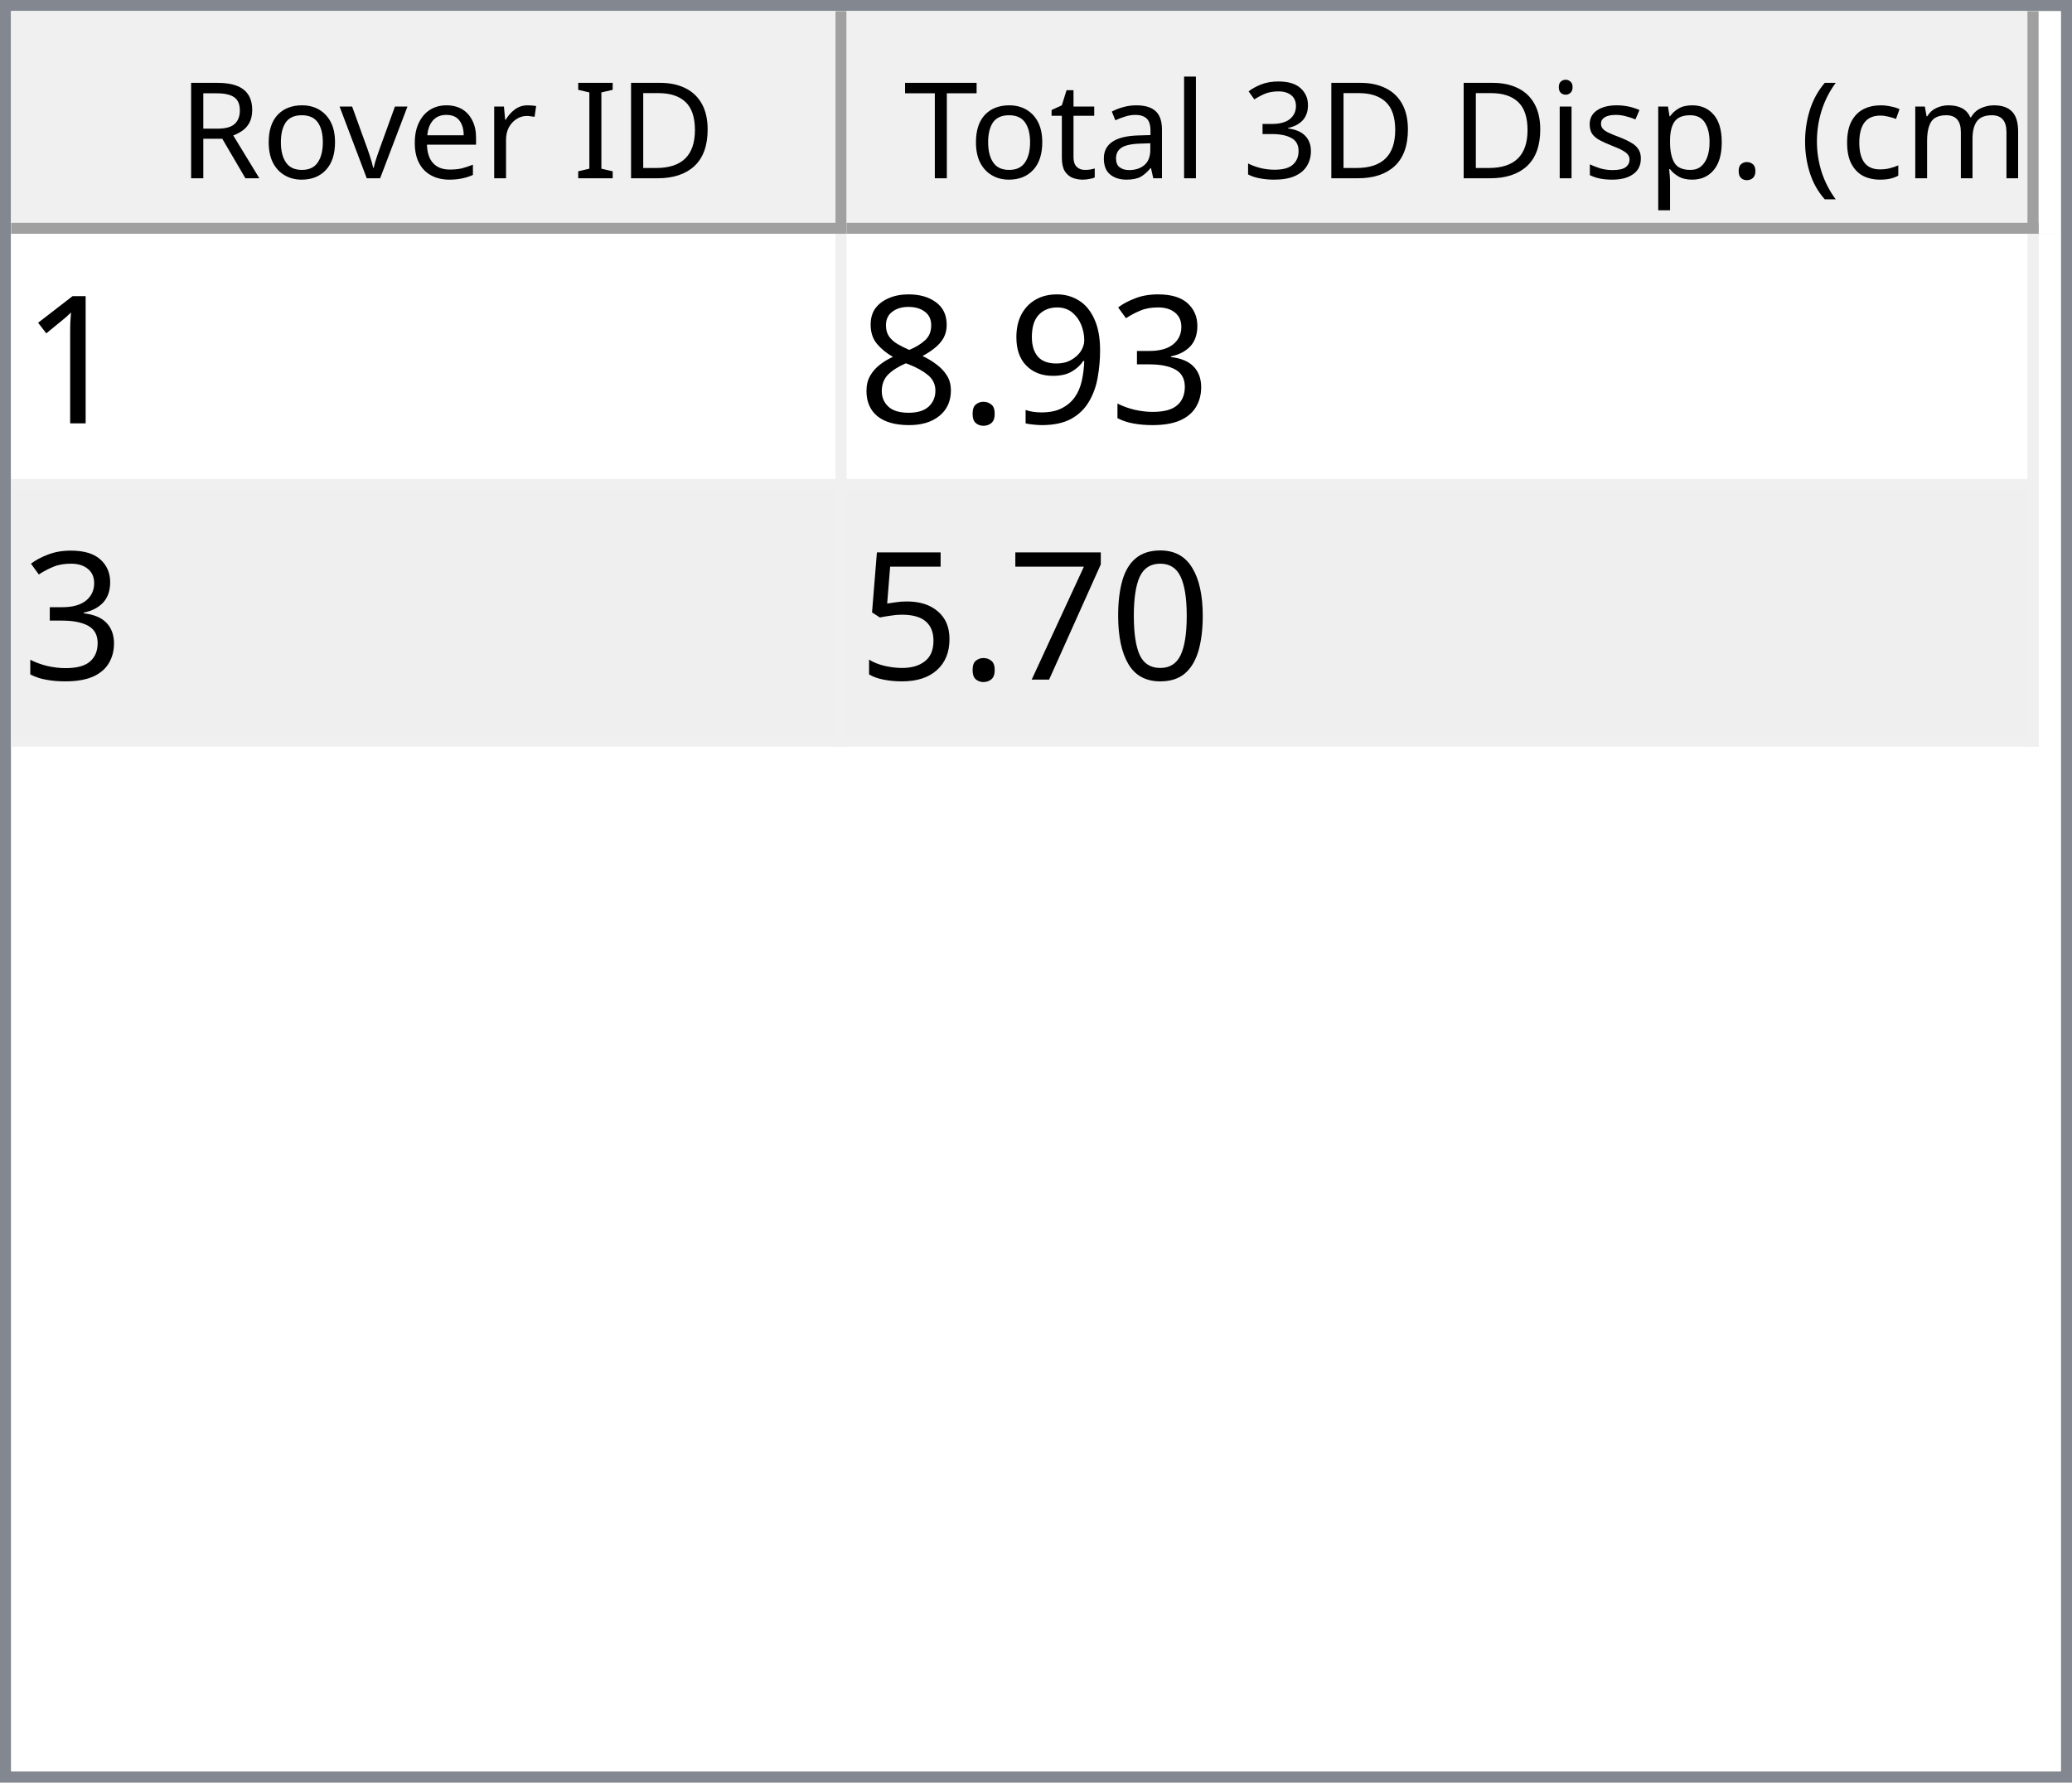
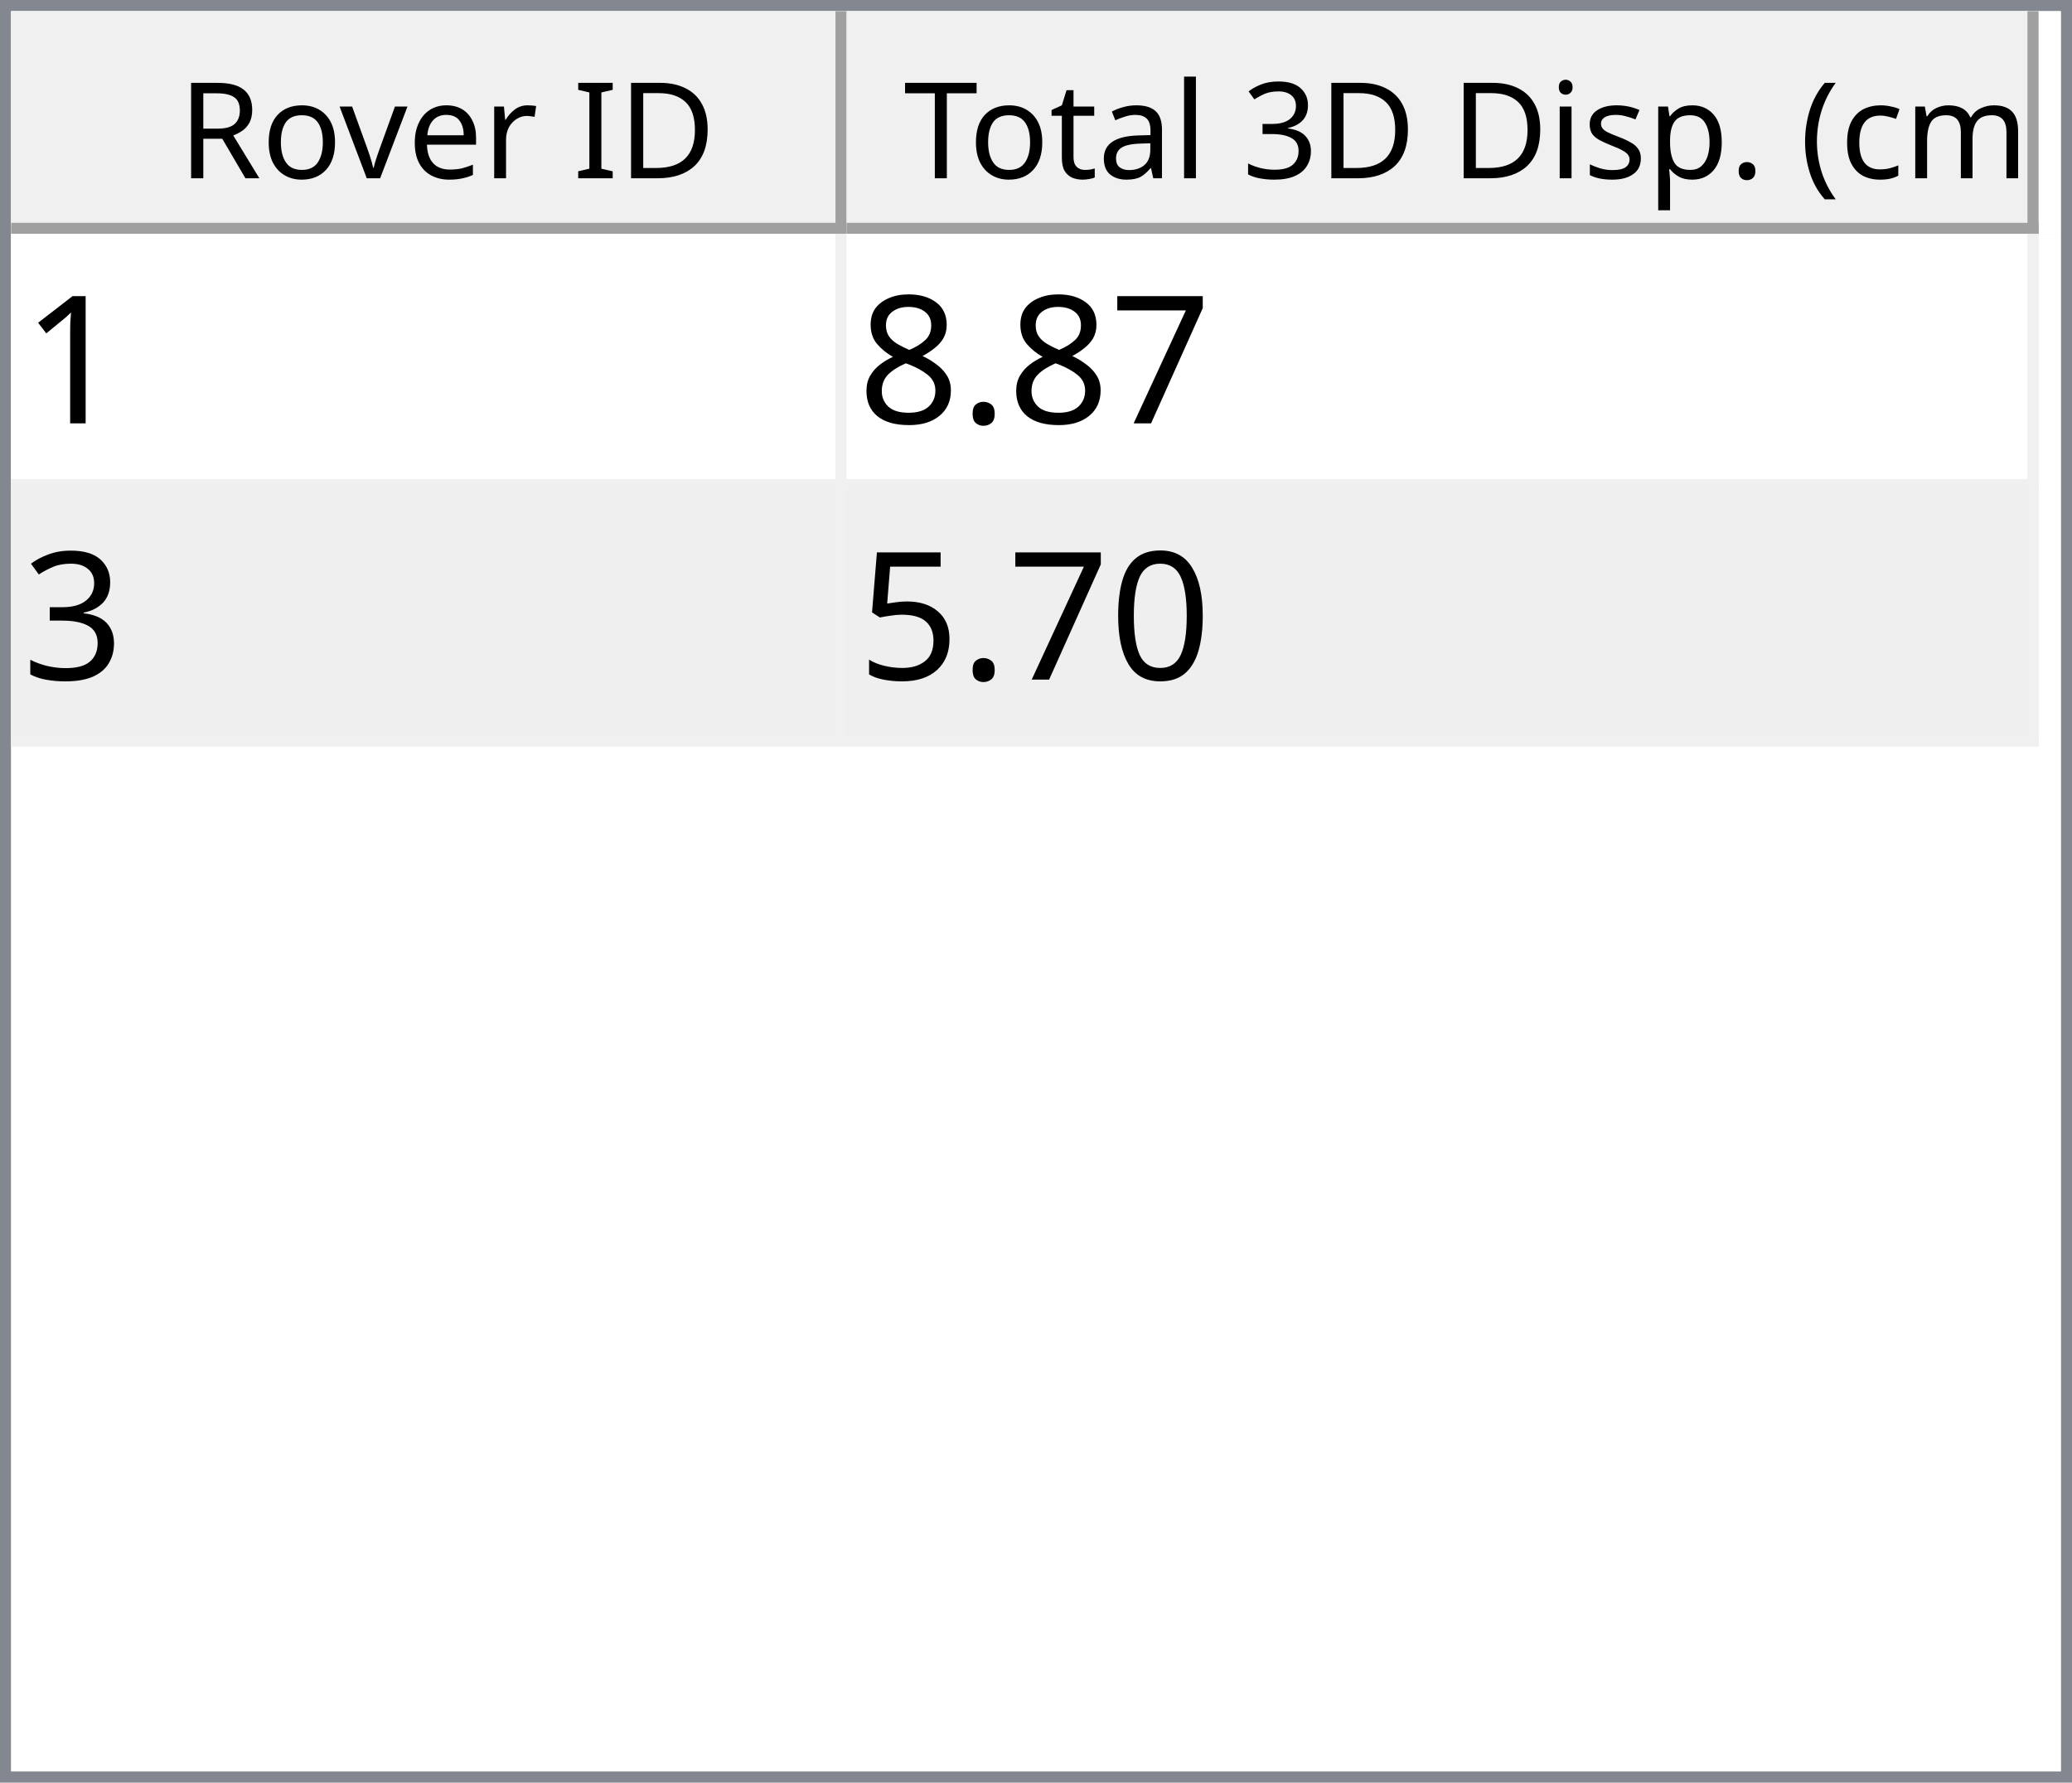
<svg xmlns="http://www.w3.org/2000/svg" style="fill-opacity:1; color-rendering:auto; color-interpolation:auto; text-rendering:auto; stroke:black; stroke-linecap:square; stroke-miterlimit:10; shape-rendering:auto; stroke-opacity:1; fill:black; stroke-dasharray:none; font-weight:normal; stroke-width:1; font-family:'Dialog'; font-style:normal; stroke-linejoin:miter; font-size:12px; stroke-dashoffset:0; image-rendering:auto;" width="186" height="160">
  <defs id="genericDefs" />
  <g>
    <defs id="defs1">
      <clipPath clipPathUnits="userSpaceOnUse" id="clipPath1">
        <path d="M0 0 L186 0 L186 160 L0 160 L0 0 Z" />
      </clipPath>
      <clipPath clipPathUnits="userSpaceOnUse" id="clipPath2">
        <path d="M0 0 L0 160 L186 160 L186 0 Z" />
      </clipPath>
      <clipPath clipPathUnits="userSpaceOnUse" id="clipPath3">
        <path d="M0 0 L0 20 L184 20 L184 0 Z" />
      </clipPath>
      <clipPath clipPathUnits="userSpaceOnUse" id="clipPath4">
        <path d="M0 0 L0 20 L75 20 L75 0 Z" />
      </clipPath>
      <clipPath clipPathUnits="userSpaceOnUse" id="clipPath5">
        <path d="M1 1 L1 19 L74 19 L74 1 Z" />
      </clipPath>
      <clipPath clipPathUnits="userSpaceOnUse" id="clipPath6">
        <path d="M0 0 L0 18 L73 18 L73 0 Z" />
      </clipPath>
      <clipPath clipPathUnits="userSpaceOnUse" id="clipPath7">
        <path d="M-0.5 -0.5 L-0.5 19.5 L74.5 19.5 L74.5 -0.5 Z" />
      </clipPath>
      <clipPath clipPathUnits="userSpaceOnUse" id="clipPath8">
        <path d="M0 0 L0 20 L107 20 L107 0 Z" />
      </clipPath>
      <clipPath clipPathUnits="userSpaceOnUse" id="clipPath9">
        <path d="M1 1 L1 19 L106 19 L106 1 Z" />
      </clipPath>
      <clipPath clipPathUnits="userSpaceOnUse" id="clipPath10">
        <path d="M0 0 L0 18 L105 18 L105 0 Z" />
      </clipPath>
      <clipPath clipPathUnits="userSpaceOnUse" id="clipPath11">
        <path d="M-0.5 -0.5 L-0.5 19.5 L106.5 19.5 L106.5 -0.5 Z" />
      </clipPath>
      <clipPath clipPathUnits="userSpaceOnUse" id="clipPath12">
        <path d="M0 0 L0 138 L184 138 L184 0 Z" />
      </clipPath>
      <clipPath clipPathUnits="userSpaceOnUse" id="clipPath13">
        <path d="M0 0 L0 46 L182 46 L182 0 Z" />
      </clipPath>
      <clipPath clipPathUnits="userSpaceOnUse" id="clipPath14">
        <path d="M-0.5 -0.5 L-0.5 45.5 L181.5 45.5 L181.5 -0.5 Z" />
      </clipPath>
      <clipPath clipPathUnits="userSpaceOnUse" id="clipPath15">
        <path d="M0 0 L0 22 L74 22 L74 0 Z" />
      </clipPath>
      <clipPath clipPathUnits="userSpaceOnUse" id="clipPath16">
        <path d="M0 0 L0 22 L106 22 L106 0 Z" />
      </clipPath>
      <font horiz-adv-x="64.551" id="font1">
        <font-face ascent="107.91" descent="25.098" units-per-em="100" style="font-style:normal; font-family:Segoe UI; font-weight:normal;" />
        <missing-glyph horiz-adv-x="64.551" d="M8.109 0 L8.109 68.266 L56.453 68.266 L56.453 0 L8.109 0 ZM15.328 7.234 L49.219 7.234 L49.219 61.031 L15.328 61.031 L15.328 7.234 Z" />
        <glyph unicode="D" horiz-adv-x="70.117" d="M9.188 0 L9.188 70.016 L28.516 70.016 Q65.531 70.016 65.531 35.891 Q65.531 19.672 55.25 9.836 Q44.969 0 27.734 0 L9.188 0 ZM17.391 62.594 L17.391 7.422 L27.828 7.422 Q41.609 7.422 49.273 14.797 Q56.938 22.172 56.938 35.688 Q56.938 62.594 28.328 62.594 L17.391 62.594 Z" />
        <glyph unicode="I" horiz-adv-x="26.611" d="M17.391 0 L9.188 0 L9.188 70.016 L17.391 70.016 L17.391 0 Z" />
        <glyph unicode=" " horiz-adv-x="27.393" d="" />
        <glyph unicode="r" horiz-adv-x="34.766" d="M34.188 41.891 Q32.078 43.5 28.125 43.5 Q23 43.5 19.555 38.672 Q16.109 33.844 16.109 25.484 L16.109 0 L8.109 0 L8.109 50 L16.109 50 L16.109 39.703 L16.312 39.703 Q18.016 44.969 21.531 47.922 Q25.047 50.875 29.391 50.875 Q32.516 50.875 34.188 50.203 L34.188 41.891 Z" />
        <glyph unicode="e" horiz-adv-x="52.295" d="M48.297 23 L12.984 23 Q13.188 14.656 17.484 10.109 Q21.781 5.562 29.297 5.562 Q37.75 5.562 44.828 11.141 L44.828 3.609 Q38.234 -1.172 27.391 -1.172 Q16.797 -1.172 10.742 5.641 Q4.688 12.453 4.688 24.812 Q4.688 36.469 11.305 43.82 Q17.922 51.172 27.734 51.172 Q37.547 51.172 42.922 44.828 Q48.297 38.484 48.297 27.203 L48.297 23 ZM40.094 29.781 Q40.047 36.719 36.75 40.578 Q33.453 44.438 27.594 44.438 Q21.922 44.438 17.969 40.383 Q14.016 36.328 13.094 29.781 L40.094 29.781 Z" />
        <glyph unicode="v" horiz-adv-x="47.9" d="M47.406 50 L27.484 0 L19.625 0 L0.688 50 L9.469 50 L22.172 13.672 Q23.578 9.672 23.922 6.688 L24.125 6.688 Q24.609 10.453 25.688 13.484 L38.969 50 L47.406 50 Z" />
        <glyph unicode="o" horiz-adv-x="58.594" d="M29 -1.172 Q17.922 -1.172 11.305 5.836 Q4.688 12.844 4.688 24.422 Q4.688 37.016 11.57 44.094 Q18.453 51.172 30.172 51.172 Q41.359 51.172 47.633 44.289 Q53.906 37.406 53.906 25.203 Q53.906 13.234 47.141 6.031 Q40.375 -1.172 29 -1.172 ZM29.594 44.438 Q21.875 44.438 17.383 39.188 Q12.891 33.938 12.891 24.703 Q12.891 15.828 17.43 10.695 Q21.969 5.562 29.594 5.562 Q37.359 5.562 41.531 10.594 Q45.703 15.625 45.703 24.906 Q45.703 34.281 41.531 39.359 Q37.359 44.438 29.594 44.438 Z" />
        <glyph unicode="R" horiz-adv-x="59.814" d="M59.375 0 L49.609 0 L37.891 19.625 Q36.281 22.359 34.766 24.289 Q33.25 26.219 31.664 27.438 Q30.078 28.656 28.25 29.219 Q26.422 29.781 24.125 29.781 L17.391 29.781 L17.391 0 L9.188 0 L9.188 70.016 L30.078 70.016 Q34.672 70.016 38.555 68.867 Q42.438 67.719 45.289 65.375 Q48.141 63.031 49.758 59.547 Q51.375 56.062 51.375 51.375 Q51.375 47.703 50.273 44.656 Q49.172 41.609 47.148 39.211 Q45.125 36.812 42.266 35.133 Q39.406 33.453 35.844 32.516 L35.844 32.328 Q37.594 31.547 38.891 30.547 Q40.188 29.547 41.359 28.18 Q42.531 26.812 43.68 25.078 Q44.828 23.344 46.234 21.047 L59.375 0 ZM17.391 62.594 L17.391 37.203 L28.516 37.203 Q31.594 37.203 34.203 38.133 Q36.812 39.062 38.719 40.797 Q40.625 42.531 41.703 45.047 Q42.781 47.562 42.781 50.688 Q42.781 56.297 39.141 59.445 Q35.5 62.594 28.609 62.594 L17.391 62.594 Z" />
        <glyph unicode=")" horiz-adv-x="30.176" d="M8.297 -15.922 L1.172 -15.922 Q16.406 2.344 16.406 26.812 Q16.406 51.469 1.078 70.016 L8.297 70.016 Q23.531 52.156 23.531 26.703 Q23.531 1.375 8.297 -15.922 Z" />
        <glyph unicode="m" horiz-adv-x="86.133" d="M79.109 0 L71.094 0 L71.094 28.719 Q71.094 37.016 68.531 40.727 Q65.969 44.438 59.906 44.438 Q54.781 44.438 51.195 39.75 Q47.609 35.062 47.609 28.516 L47.609 0 L39.594 0 L39.594 29.688 Q39.594 44.438 28.219 44.438 Q22.953 44.438 19.531 40.016 Q16.109 35.594 16.109 28.516 L16.109 0 L8.109 0 L8.109 50 L16.109 50 L16.109 42.094 L16.312 42.094 Q21.625 51.172 31.844 51.172 Q36.969 51.172 40.773 48.312 Q44.578 45.453 46 40.828 Q51.562 51.172 62.594 51.172 Q79.109 51.172 79.109 30.812 L79.109 0 Z" />
        <glyph unicode="c" horiz-adv-x="46.191" d="M42.188 2.297 Q36.422 -1.172 28.516 -1.172 Q17.828 -1.172 11.258 5.789 Q4.688 12.75 4.688 23.828 Q4.688 36.188 11.766 43.68 Q18.844 51.172 30.672 51.172 Q37.25 51.172 42.281 48.734 L42.281 40.531 Q36.719 44.438 30.375 44.438 Q22.703 44.438 17.797 38.945 Q12.891 33.453 12.891 24.516 Q12.891 15.719 17.508 10.641 Q22.125 5.562 29.891 5.562 Q36.422 5.562 42.188 9.906 L42.188 2.297 Z" />
        <glyph unicode="(" horiz-adv-x="30.176" d="M29.109 -15.922 L21.969 -15.922 Q6.844 1.375 6.844 26.703 Q6.844 52.156 21.969 70.016 L29.203 70.016 Q13.875 51.469 13.875 26.812 Q13.875 2.344 29.109 -15.922 Z" />
        <glyph unicode="." horiz-adv-x="21.68" d="M10.891 -1.078 Q8.641 -1.078 7.055 0.539 Q5.469 2.156 5.469 4.391 Q5.469 6.641 7.055 8.273 Q8.641 9.906 10.891 9.906 Q13.188 9.906 14.797 8.273 Q16.406 6.641 16.406 4.391 Q16.406 2.156 14.797 0.539 Q13.188 -1.078 10.891 -1.078 Z" />
        <glyph unicode="p" horiz-adv-x="58.789" d="M16.312 7.234 L16.109 7.234 L16.109 -23 L8.109 -23 L8.109 50 L16.109 50 L16.109 41.219 L16.312 41.219 Q22.219 51.172 33.594 51.172 Q43.266 51.172 48.688 44.461 Q54.109 37.75 54.109 26.469 Q54.109 13.922 48 6.375 Q41.891 -1.172 31.297 -1.172 Q21.578 -1.172 16.312 7.234 ZM16.109 27.391 L16.109 20.406 Q16.109 14.203 20.141 9.883 Q24.172 5.562 30.375 5.562 Q37.641 5.562 41.773 11.133 Q45.906 16.703 45.906 26.609 Q45.906 34.969 42.047 39.703 Q38.188 44.438 31.594 44.438 Q24.609 44.438 20.359 39.578 Q16.109 34.719 16.109 27.391 Z" />
        <glyph unicode="s" horiz-adv-x="42.432" d="M5.078 1.812 L5.078 10.406 Q11.625 5.562 19.484 5.562 Q30.031 5.562 30.031 12.594 Q30.031 14.594 29.125 15.992 Q28.219 17.391 26.68 18.461 Q25.141 19.531 23.07 20.383 Q21 21.234 18.609 22.172 Q15.281 23.484 12.766 24.828 Q10.25 26.172 8.57 27.859 Q6.891 29.547 6.031 31.695 Q5.172 33.844 5.172 36.719 Q5.172 40.234 6.789 42.945 Q8.406 45.656 11.086 47.484 Q13.766 49.312 17.211 50.242 Q20.656 51.172 24.312 51.172 Q30.812 51.172 35.938 48.922 L35.938 40.828 Q30.422 44.438 23.25 44.438 Q21 44.438 19.195 43.922 Q17.391 43.406 16.094 42.477 Q14.797 41.547 14.086 40.258 Q13.375 38.969 13.375 37.406 Q13.375 35.453 14.086 34.133 Q14.797 32.812 16.164 31.789 Q17.531 30.766 19.484 29.938 Q21.438 29.109 23.922 28.125 Q27.25 26.859 29.883 25.516 Q32.516 24.172 34.375 22.484 Q36.234 20.797 37.234 18.602 Q38.234 16.406 38.234 13.375 Q38.234 9.672 36.602 6.938 Q34.969 4.203 32.234 2.398 Q29.5 0.594 25.93 -0.289 Q22.359 -1.172 18.453 -1.172 Q10.75 -1.172 5.078 1.812 Z" />
        <glyph unicode="i" horiz-adv-x="24.219" d="M12.203 62.703 Q10.062 62.703 8.547 64.164 Q7.031 65.625 7.031 67.875 Q7.031 70.125 8.547 71.609 Q10.062 73.094 12.203 73.094 Q14.406 73.094 15.945 71.609 Q17.484 70.125 17.484 67.875 Q17.484 65.719 15.945 64.211 Q14.406 62.703 12.203 62.703 ZM16.109 0 L8.109 0 L8.109 50 L16.109 50 L16.109 0 Z" />
        <glyph unicode="3" horiz-adv-x="53.906" d="M46.531 19.828 Q46.531 15.094 44.75 11.211 Q42.969 7.328 39.719 4.57 Q36.469 1.812 31.93 0.297 Q27.391 -1.219 21.922 -1.219 Q11.922 -1.219 6 2.594 L6 11.188 Q13.094 5.609 22.219 5.609 Q25.875 5.609 28.828 6.539 Q31.781 7.469 33.906 9.227 Q36.031 10.984 37.18 13.477 Q38.328 15.969 38.328 19.094 Q38.328 32.812 18.797 32.812 L12.984 32.812 L12.984 39.594 L18.5 39.594 Q35.797 39.594 35.797 52.484 Q35.797 64.406 22.609 64.406 Q15.188 64.406 8.688 59.422 L8.688 67.188 Q15.375 71.188 24.609 71.188 Q29 71.188 32.57 69.969 Q36.141 68.75 38.68 66.555 Q41.219 64.359 42.609 61.281 Q44 58.203 44 54.5 Q44 40.672 30.031 36.719 L30.031 36.531 Q33.594 36.141 36.625 34.797 Q39.656 33.453 41.852 31.305 Q44.047 29.156 45.289 26.25 Q46.531 23.344 46.531 19.828 Z" />
        <glyph unicode="l" horiz-adv-x="24.219" d="M16.109 0 L8.109 0 L8.109 74.031 L16.109 74.031 L16.109 0 Z" />
        <glyph unicode="a" horiz-adv-x="50.879" d="M43.891 0 L35.891 0 L35.891 7.812 L35.688 7.812 Q30.469 -1.172 20.312 -1.172 Q12.844 -1.172 8.617 2.781 Q4.391 6.734 4.391 13.281 Q4.391 27.297 20.906 29.594 L35.891 31.688 Q35.891 44.438 25.594 44.438 Q16.547 44.438 9.281 38.281 L9.281 46.484 Q16.656 51.172 26.266 51.172 Q43.891 51.172 43.891 32.516 L43.891 0 ZM35.891 25.297 L23.828 23.641 Q18.266 22.859 15.43 20.875 Q12.594 18.891 12.594 13.875 Q12.594 10.203 15.211 7.883 Q17.828 5.562 22.172 5.562 Q28.125 5.562 32.008 9.742 Q35.891 13.922 35.891 20.312 L35.891 25.297 Z" />
        <glyph unicode="t" horiz-adv-x="33.887" d="M31.297 0.484 Q28.469 -1.078 23.828 -1.078 Q10.688 -1.078 10.688 13.578 L10.688 43.172 L2.094 43.172 L2.094 50 L10.688 50 L10.688 62.203 L18.703 64.797 L18.703 50 L31.297 50 L31.297 43.172 L18.703 43.172 L18.703 14.984 Q18.703 9.969 20.414 7.82 Q22.125 5.672 26.078 5.672 Q29.109 5.672 31.297 7.328 L31.297 0.484 Z" />
        <glyph unicode="T" horiz-adv-x="52.393" d="M50.594 62.594 L30.375 62.594 L30.375 0 L22.172 0 L22.172 62.594 L2 62.594 L2 70.016 L50.594 70.016 L50.594 62.594 Z" />
      </font>
      <font horiz-adv-x="75.0" id="font2">
        <font-face ascent="100.537" descent="21.973" units-per-em="100" style="font-style:normal; font-family:sans-serif; font-weight:normal;" />
        <missing-glyph horiz-adv-x="75.0" d="M12.5 0 L12.5 62.5 L62.5 62.5 L62.5 0 L12.5 0 ZM14.062 1.562 L60.938 1.562 L60.938 60.938 L14.062 60.938 L14.062 1.562 Z" />
        <glyph unicode="1" horiz-adv-x="55.615" d="M37.25 0 L28.469 0 L28.469 56 Q25.297 52.984 20.141 49.953 Q14.984 46.922 10.891 45.406 L10.891 53.906 Q18.266 57.375 23.781 62.305 Q29.297 67.234 31.594 71.875 L37.25 71.875 L37.25 0 Z" />
-         <glyph unicode="3" horiz-adv-x="55.615" d="M4.203 18.891 L12.984 20.062 Q14.5 12.594 18.141 9.297 Q21.781 6 27 6 Q33.203 6 37.477 10.297 Q41.75 14.594 41.75 20.953 Q41.75 27 37.797 30.93 Q33.844 34.859 27.734 34.859 Q25.25 34.859 21.531 33.891 L22.516 41.609 Q23.391 41.5 23.922 41.5 Q29.547 41.5 34.039 44.43 Q38.531 47.359 38.531 53.469 Q38.531 58.297 35.258 61.477 Q31.984 64.656 26.812 64.656 Q21.688 64.656 18.266 61.43 Q14.844 58.203 13.875 51.766 L5.078 53.328 Q6.688 62.156 12.398 67.016 Q18.109 71.875 26.609 71.875 Q32.469 71.875 37.398 69.359 Q42.328 66.844 44.945 62.5 Q47.562 58.156 47.562 53.266 Q47.562 48.641 45.07 44.828 Q42.578 41.016 37.703 38.766 Q44.047 37.312 47.562 32.695 Q51.078 28.078 51.078 21.141 Q51.078 11.766 44.242 5.25 Q37.406 -1.266 26.953 -1.266 Q17.531 -1.266 11.305 4.352 Q5.078 9.969 4.203 18.891 Z" />
-         <glyph unicode="9" horiz-adv-x="55.615" d="M5.469 16.547 L13.922 17.328 Q14.984 11.375 18.016 8.688 Q21.047 6 25.781 6 Q29.828 6 32.883 7.859 Q35.938 9.719 37.891 12.82 Q39.844 15.922 41.164 21.195 Q42.484 26.469 42.484 31.938 Q42.484 32.516 42.438 33.688 Q39.797 29.5 35.234 26.883 Q30.672 24.266 25.344 24.266 Q16.453 24.266 10.305 30.711 Q4.156 37.156 4.156 47.703 Q4.156 58.594 10.578 65.234 Q17 71.875 26.656 71.875 Q33.641 71.875 39.43 68.117 Q45.219 64.359 48.219 57.398 Q51.219 50.438 51.219 37.25 Q51.219 23.531 48.242 15.406 Q45.266 7.281 39.383 3.031 Q33.5 -1.219 25.594 -1.219 Q17.188 -1.219 11.867 3.445 Q6.547 8.109 5.469 16.547 ZM41.453 48.141 Q41.453 55.719 37.43 60.156 Q33.406 64.594 27.734 64.594 Q21.875 64.594 17.531 59.812 Q13.188 55.031 13.188 47.406 Q13.188 40.578 17.312 36.305 Q21.438 32.031 27.484 32.031 Q33.594 32.031 37.523 36.305 Q41.453 40.578 41.453 48.141 Z" />
+         <glyph unicode="7" horiz-adv-x="55.615" d="M4.734 62.203 L4.734 70.656 L51.078 70.656 L51.078 63.812 Q44.234 56.547 37.523 44.484 Q30.812 32.422 27.156 19.672 Q24.516 10.688 23.781 0 L14.75 0 Q14.891 8.453 18.062 20.414 Q21.234 32.375 27.172 43.484 Q33.109 54.594 39.797 62.203 L4.734 62.203 Z" />
        <glyph unicode="." horiz-adv-x="27.783" d="M9.078 0 L9.078 10.016 L19.094 10.016 L19.094 0 L9.078 0 Z" />
        <glyph unicode="8" horiz-adv-x="55.615" d="M17.672 38.812 Q12.203 40.828 9.57 44.539 Q6.938 48.25 6.938 53.422 Q6.938 61.234 12.555 66.555 Q18.172 71.875 27.484 71.875 Q36.859 71.875 42.578 66.43 Q48.297 60.984 48.297 53.172 Q48.297 48.188 45.68 44.508 Q43.062 40.828 37.75 38.812 Q44.344 36.672 47.781 31.883 Q51.219 27.094 51.219 20.453 Q51.219 11.281 44.727 5.031 Q38.234 -1.219 27.641 -1.219 Q17.047 -1.219 10.547 5.055 Q4.047 11.328 4.047 20.703 Q4.047 27.688 7.594 32.398 Q11.141 37.109 17.672 38.812 ZM15.922 53.719 Q15.922 48.641 19.195 45.414 Q22.469 42.188 27.688 42.188 Q32.766 42.188 36.016 45.383 Q39.266 48.578 39.266 53.219 Q39.266 58.062 35.914 61.359 Q32.562 64.656 27.594 64.656 Q22.562 64.656 19.242 61.43 Q15.922 58.203 15.922 53.719 ZM13.094 20.656 Q13.094 16.891 14.875 13.375 Q16.656 9.859 20.172 7.93 Q23.688 6 27.734 6 Q34.031 6 38.133 10.055 Q42.234 14.109 42.234 20.359 Q42.234 26.703 38.016 30.859 Q33.797 35.016 27.438 35.016 Q21.234 35.016 17.164 30.914 Q13.094 26.812 13.094 20.656 Z" />
+         <glyph unicode="3" horiz-adv-x="55.615" d="M4.203 18.891 L12.984 20.062 Q14.5 12.594 18.141 9.297 Q21.781 6 27 6 Q33.203 6 37.477 10.297 Q41.75 14.594 41.75 20.953 Q41.75 27 37.797 30.93 Q33.844 34.859 27.734 34.859 Q25.25 34.859 21.531 33.891 L22.516 41.609 Q23.391 41.5 23.922 41.5 Q29.547 41.5 34.039 44.43 Q38.531 47.359 38.531 53.469 Q38.531 58.297 35.258 61.477 Q31.984 64.656 26.812 64.656 Q21.688 64.656 18.266 61.43 Q14.844 58.203 13.875 51.766 L5.078 53.328 Q6.688 62.156 12.398 67.016 Q18.109 71.875 26.609 71.875 Q32.469 71.875 37.398 69.359 Q42.328 66.844 44.945 62.5 Q47.562 58.156 47.562 53.266 Q47.562 48.641 45.07 44.828 Q42.578 41.016 37.703 38.766 Q44.047 37.312 47.562 32.695 Q51.078 28.078 51.078 21.141 Q51.078 11.766 44.242 5.25 Q37.406 -1.266 26.953 -1.266 Q17.531 -1.266 11.305 4.352 Q5.078 9.969 4.203 18.891 Z" />
        <glyph unicode="0" horiz-adv-x="55.615" d="M4.156 35.297 Q4.156 48 6.766 55.742 Q9.375 63.484 14.523 67.68 Q19.672 71.875 27.484 71.875 Q33.25 71.875 37.594 69.555 Q41.938 67.234 44.773 62.867 Q47.609 58.5 49.219 52.227 Q50.828 45.953 50.828 35.297 Q50.828 22.703 48.242 14.969 Q45.656 7.234 40.508 3.008 Q35.359 -1.219 27.484 -1.219 Q17.141 -1.219 11.234 6.203 Q4.156 15.141 4.156 35.297 ZM13.188 35.297 Q13.188 17.672 17.312 11.836 Q21.438 6 27.484 6 Q33.547 6 37.672 11.859 Q41.797 17.719 41.797 35.297 Q41.797 52.984 37.672 58.789 Q33.547 64.594 27.391 64.594 Q21.344 64.594 17.719 59.469 Q13.188 52.938 13.188 35.297 Z" />
-         <glyph unicode="7" horiz-adv-x="55.615" d="M4.734 62.203 L4.734 70.656 L51.078 70.656 L51.078 63.812 Q44.234 56.547 37.523 44.484 Q30.812 32.422 27.156 19.672 Q24.516 10.688 23.781 0 L14.75 0 Q14.891 8.453 18.062 20.414 Q21.234 32.375 27.172 43.484 Q33.109 54.594 39.797 62.203 L4.734 62.203 Z" />
        <glyph unicode="5" horiz-adv-x="55.615" d="M4.156 18.75 L13.375 19.531 Q14.406 12.797 18.141 9.398 Q21.875 6 27.156 6 Q33.5 6 37.891 10.789 Q42.281 15.578 42.281 23.484 Q42.281 31 38.062 35.352 Q33.844 39.703 27 39.703 Q22.75 39.703 19.336 37.773 Q15.922 35.844 13.969 32.766 L5.719 33.844 L12.641 70.609 L48.25 70.609 L48.25 62.203 L19.672 62.203 L15.828 42.969 Q22.266 47.469 29.344 47.469 Q38.719 47.469 45.164 40.969 Q51.609 34.469 51.609 24.266 Q51.609 14.547 45.953 7.469 Q39.062 -1.219 27.156 -1.219 Q17.391 -1.219 11.211 4.25 Q5.031 9.719 4.156 18.75 Z" />
      </font>
    </defs>
    <g style="fill:white; stroke:white;">
      <rect x="0" y="0" width="186" style="clip-path:url(#clipPath1); stroke:none;" height="160" />
    </g>
    <g style="fill:white; text-rendering:optimizeSpeed; color-rendering:optimizeSpeed; image-rendering:optimizeSpeed; shape-rendering:crispEdges; stroke:white; color-interpolation:sRGB;">
      <rect x="0" width="186" height="160" y="0" style="stroke:none;" />
      <path style="stroke:none;" d="M0 160 L186 160 L186 0 L0 0 Z" />
    </g>
    <g style="fill:rgb(240,240,240); font-family:'Segoe UI'; stroke:rgb(240,240,240);">
      <rect x="0" y="0" width="186" style="clip-path:url(#clipPath2); stroke:none;" height="160" />
    </g>
    <g style="fill:rgb(130,135,144); font-family:'Segoe UI'; stroke:rgb(130,135,144);">
      <path d="M0 0 L186 0 L186 160 L0 160 L0 0 ZM1 1 L185 1 L185 159 L1 159 L1 1 Z" style="fill-rule:evenodd; clip-path:url(#clipPath2); stroke:none;" />
    </g>
    <g style="fill:white; font-family:'Segoe UI'; stroke:white;" transform="translate(1,1)">
      <rect x="0" y="0" width="184" style="clip-path:url(#clipPath3); stroke:none;" height="20" />
    </g>
    <g style="fill:rgb(240,240,240); font-family:'Segoe UI'; stroke:rgb(240,240,240);" transform="translate(1,1)">
      <rect x="0" y="0" width="75" style="clip-path:url(#clipPath4); stroke:none;" height="20" />
    </g>
    <g style="font-family:'Segoe UI';" transform="translate(2,2)">
      <text x="14" xml:space="preserve" y="14" style="clip-path:url(#clipPath6); stroke:none;">Rover ID</text>
    </g>
    <g style="fill:rgb(160,160,160); font-family:'Segoe UI'; stroke:rgb(160,160,160); stroke-linejoin:bevel;" transform="translate(1.5,1.5)">
      <line x1="74" x2="74" y1="0" style="fill:none; clip-path:url(#clipPath7);" y2="19" />
    </g>
    <g style="fill:rgb(160,160,160); font-family:'Segoe UI'; stroke:rgb(160,160,160); stroke-linejoin:bevel;" transform="matrix(1,0,0,1,1,1) translate(0.5,0.5)">
      <line x1="0" x2="74" y1="19" style="fill:none; clip-path:url(#clipPath7);" y2="19" />
    </g>
    <g style="fill:rgb(240,240,240); font-family:'Segoe UI'; stroke:rgb(240,240,240);" transform="translate(76,1)">
      <rect x="0" y="0" width="107" style="clip-path:url(#clipPath8); stroke:none;" height="20" />
    </g>
    <g style="font-family:'Segoe UI';" transform="translate(77,2)">
      <text x="1" xml:space="preserve" y="14" style="clip-path:url(#clipPath10); stroke:none;"> Total 3D Disp. (cm)</text>
    </g>
    <g style="fill:rgb(160,160,160); font-family:'Segoe UI'; stroke:rgb(160,160,160); stroke-linejoin:bevel;" transform="translate(76.5,1.5)">
      <line x1="106" x2="106" y1="0" style="fill:none; clip-path:url(#clipPath11);" y2="19" />
    </g>
    <g style="fill:rgb(160,160,160); font-family:'Segoe UI'; stroke:rgb(160,160,160); stroke-linejoin:bevel;" transform="matrix(1,0,0,1,76,1) translate(0.5,0.5)">
      <line x1="0" x2="106" y1="19" style="fill:none; clip-path:url(#clipPath11);" y2="19" />
    </g>
    <g style="fill:white; font-family:'Segoe UI'; stroke:white;" transform="translate(1,21)">
      <rect x="0" y="0" width="184" style="clip-path:url(#clipPath12); stroke:none;" height="138" />
    </g>
    <g style="fill:rgb(240,240,240); font-size:16px; font-family:sans-serif; stroke:rgb(240,240,240);" transform="translate(1,21)">
      <rect x="0" y="0" width="182" style="clip-path:url(#clipPath13); stroke:none;" height="46" />
      <line transform="translate(0.5,0.5)" x1="0" x2="181" y1="22" style="clip-path:url(#clipPath14); fill:none; stroke-linejoin:bevel;" y2="22" />
    </g>
    <g transform="matrix(1,0,0,1,1,21) translate(0.5,0.5)" style="fill:rgb(240,240,240); font-size:16px; font-family:sans-serif; stroke:rgb(240,240,240); stroke-linejoin:bevel;">
      <line x1="0" x2="181" y1="45" style="fill:none; clip-path:url(#clipPath14);" y2="45" />
    </g>
    <g transform="matrix(1,0,0,1,1,21) translate(0.5,0.5)" style="fill:rgb(240,240,240); font-size:16px; font-family:sans-serif; stroke:rgb(240,240,240); stroke-linejoin:bevel;">
      <line x1="74" x2="74" y1="0" style="fill:none; clip-path:url(#clipPath14);" y2="45" />
    </g>
    <g transform="matrix(1,0,0,1,1,21) translate(0.5,0.5)" style="fill:rgb(240,240,240); font-size:16px; font-family:sans-serif; stroke:rgb(240,240,240); stroke-linejoin:bevel;">
      <line x1="181" x2="181" y1="0" style="fill:none; clip-path:url(#clipPath14);" y2="45" />
    </g>
    <g style="fill:white; font-size:16px; font-family:sans-serif; stroke:white;" transform="matrix(1,0,0,1,1,21)">
      <rect x="0" y="0" width="74" style="clip-path:url(#clipPath15); stroke:none;" height="22" />
      <text x="1" y="17" style="fill:black; clip-path:url(#clipPath15); stroke:none;" xml:space="preserve">1</text>
    </g>
    <g style="fill:white; font-size:16px; font-family:sans-serif; stroke:white;" transform="matrix(1,0,0,1,1,21) translate(75,0)">
      <rect x="0" y="0" width="106" style="clip-path:url(#clipPath16); stroke:none;" height="22" />
-       <text x="1" y="17" style="fill:black; clip-path:url(#clipPath16); stroke:none;" xml:space="preserve">8.93</text>
+       <text x="1" y="17" style="fill:black; clip-path:url(#clipPath16); stroke:none;" xml:space="preserve">8.87</text>
    </g>
    <g style="fill:rgb(239,239,239); font-size:16px; font-family:sans-serif; stroke:rgb(239,239,239);" transform="matrix(1,0,0,1,1,21) translate(0,23)">
      <rect x="0" y="0" width="74" style="clip-path:url(#clipPath15); stroke:none;" height="22" />
      <text x="1" y="17" style="fill:black; clip-path:url(#clipPath15); stroke:none;" xml:space="preserve">3</text>
    </g>
    <g style="fill:rgb(239,239,239); font-size:16px; font-family:sans-serif; stroke:rgb(239,239,239);" transform="matrix(1,0,0,1,1,21) translate(75,23)">
      <rect x="0" y="0" width="106" style="clip-path:url(#clipPath16); stroke:none;" height="22" />
      <text x="1" y="17" style="fill:black; clip-path:url(#clipPath16); stroke:none;" xml:space="preserve">5.70</text>
    </g>
  </g>
</svg>
